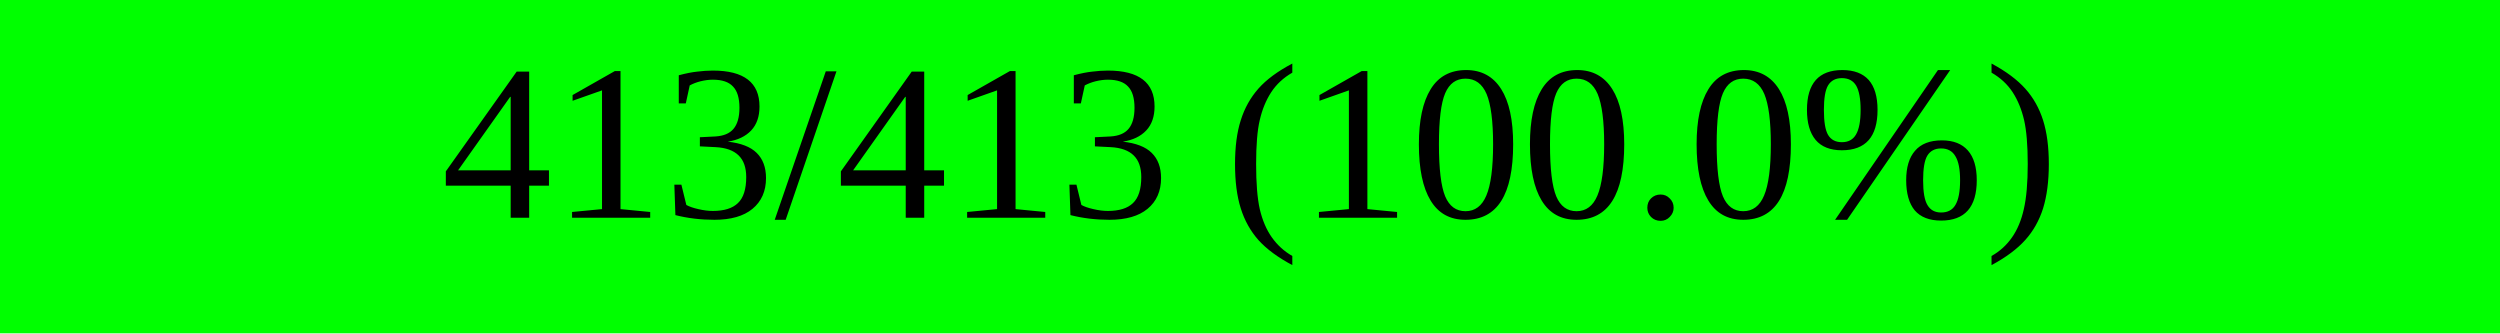
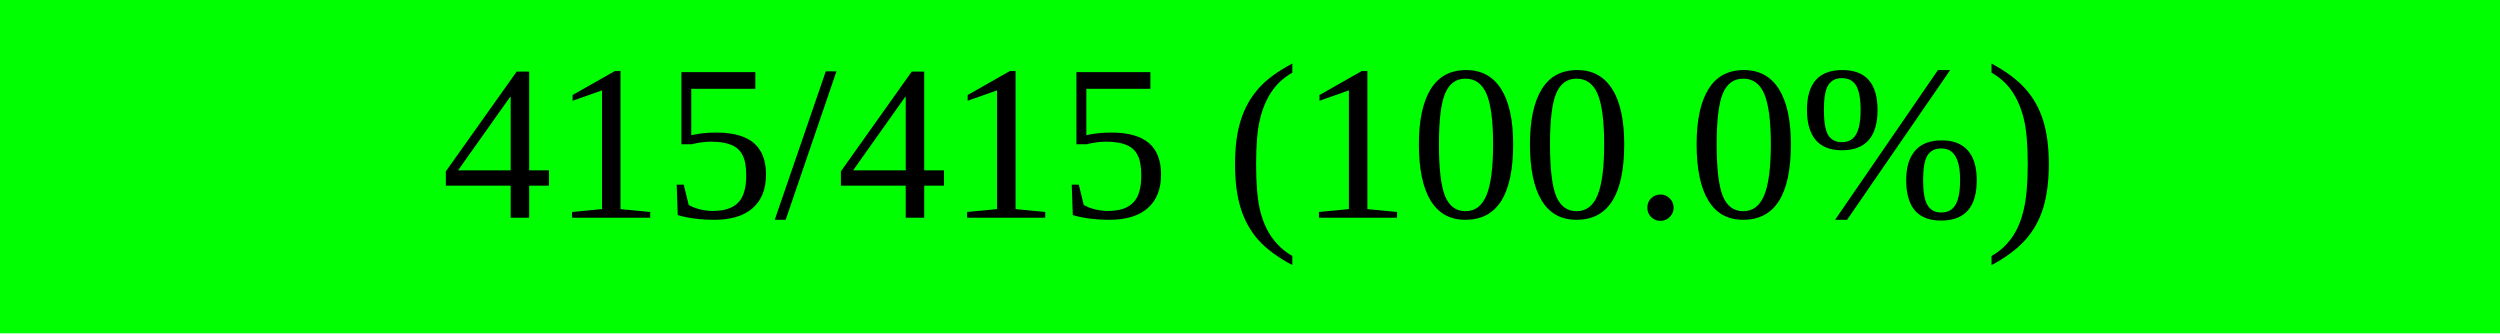
<svg xmlns="http://www.w3.org/2000/svg" width="150" height="20" viewBox="0 0 150 20" version="1.1" preserveAspectRatio="none" style="background-color: #000000">
  <rect x="0" y="0" width="150.0" height="20" fill="#00ff00" />
  <rect x="150.0" y="0" width="0.0" height="20" fill="#ff0000" />
-   <text x="75.0" y="10.0" text-anchor="middle" dominant-baseline="middle" font-size="13.333" fill="#000000">413/413 (100.0%)</text>
+   <text x="75.0" y="10.0" text-anchor="middle" dominant-baseline="middle" font-size="13.333" fill="#000000">415/415 (100.0%)</text>
</svg>
